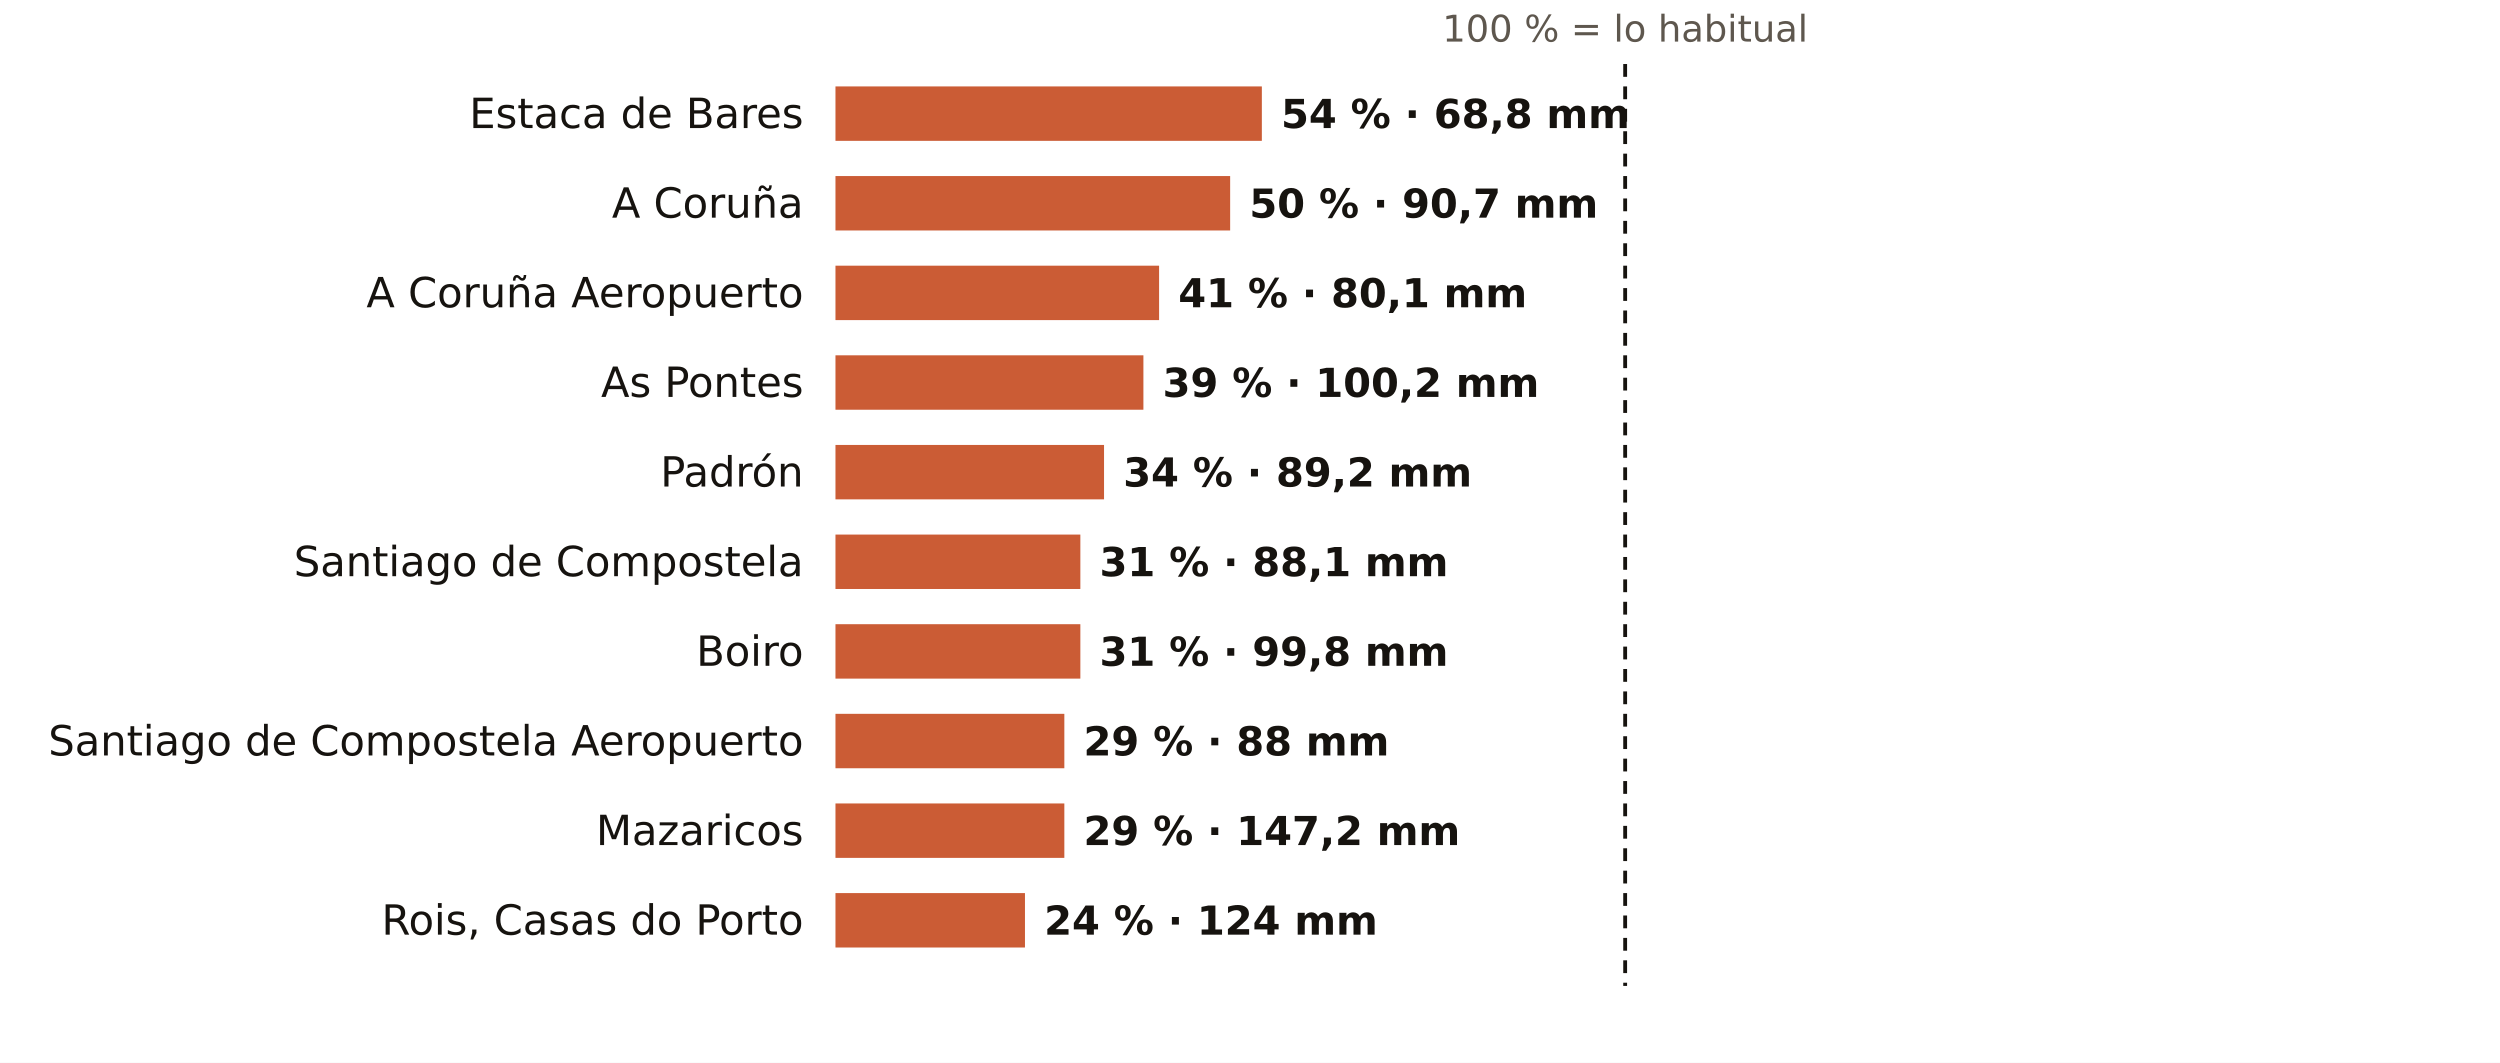
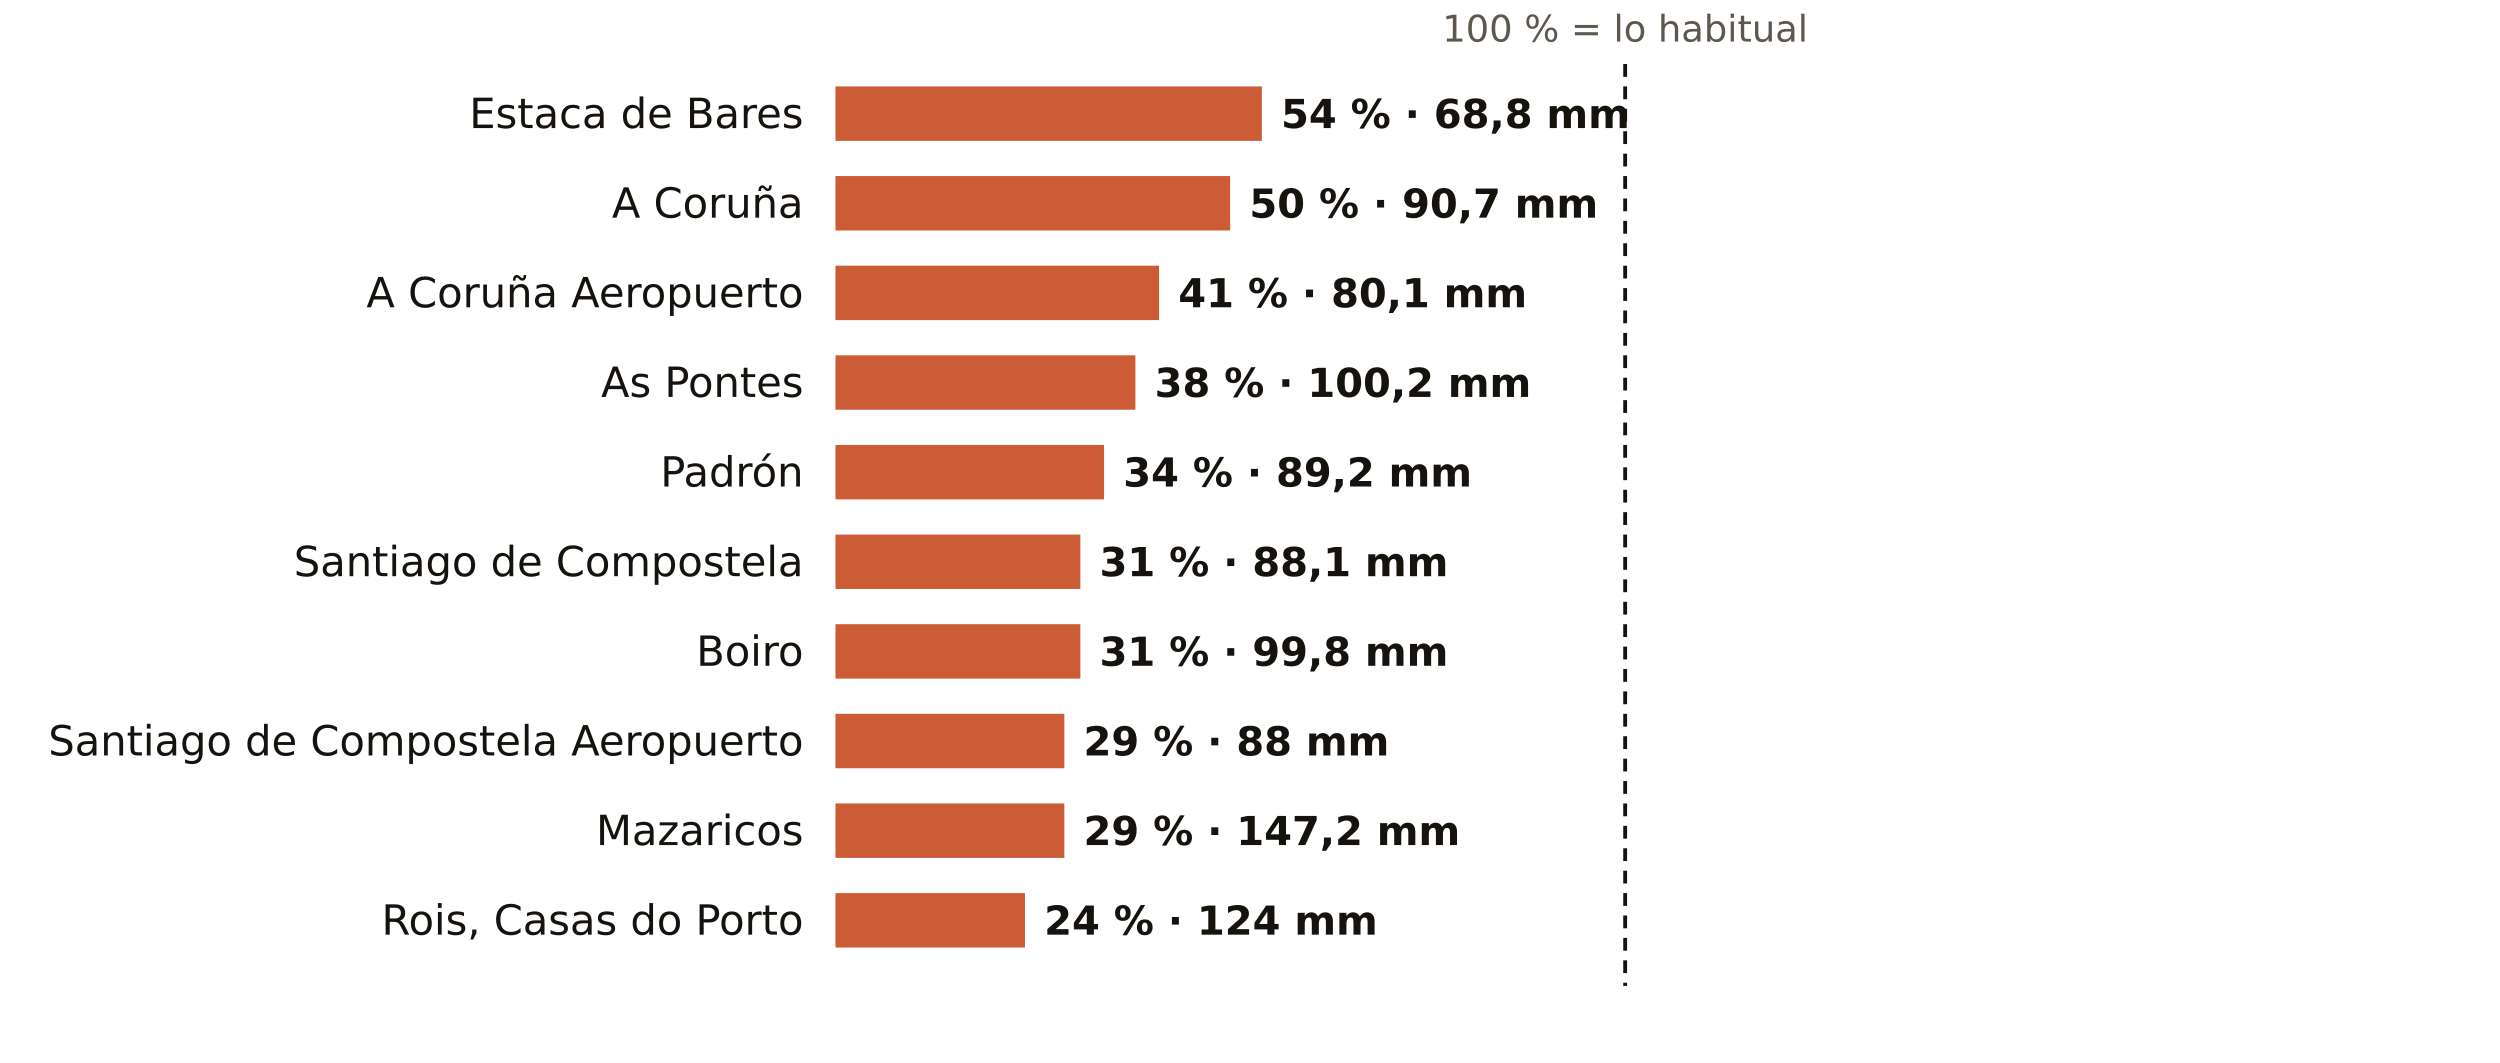
<svg xmlns="http://www.w3.org/2000/svg" viewBox="0 0 781 332" width="781" height="332" role="img" aria-label="El otoño en los pluviómetros de AEMET de A Coruña: % de lo habitual">
  <rect width="781" height="332" fill="#FFFFFF" />
  <text x="507.7" y="13.0" font-size="11.5" fill="#5E574E" text-anchor="middle" font-weight="400" font-family="Public Sans, DejaVu Sans, Arial, sans-serif">100 % = lo habitual</text>
  <text x="251.0" y="40.0" font-size="13" fill="#16130F" text-anchor="end" font-weight="500" font-family="Public Sans, DejaVu Sans, Arial, sans-serif">Estaca de Bares</text>
  <rect x="261" y="27" width="133.2" height="17" fill="#C4461A" opacity="0.88" />
  <text x="400.2" y="40.0" font-size="12.5" fill="#16130F" text-anchor="start" font-weight="600" font-family="Public Sans, DejaVu Sans, Arial, sans-serif">54 % · 68,8 mm</text>
  <text x="251.0" y="68.0" font-size="13" fill="#16130F" text-anchor="end" font-weight="500" font-family="Public Sans, DejaVu Sans, Arial, sans-serif">A Coruña</text>
  <rect x="261" y="55" width="123.3" height="17" fill="#C4461A" opacity="0.88" />
  <text x="390.3" y="68.0" font-size="12.5" fill="#16130F" text-anchor="start" font-weight="600" font-family="Public Sans, DejaVu Sans, Arial, sans-serif">50 % · 90,7 mm</text>
  <text x="251.0" y="96.0" font-size="13" fill="#16130F" text-anchor="end" font-weight="500" font-family="Public Sans, DejaVu Sans, Arial, sans-serif">A Coruña Aeropuerto</text>
  <rect x="261" y="83" width="101.1" height="17" fill="#C4461A" opacity="0.88" />
  <text x="368.1" y="96.0" font-size="12.5" fill="#16130F" text-anchor="start" font-weight="600" font-family="Public Sans, DejaVu Sans, Arial, sans-serif">41 % · 80,1 mm</text>
  <text x="251.0" y="124.0" font-size="13" fill="#16130F" text-anchor="end" font-weight="500" font-family="Public Sans, DejaVu Sans, Arial, sans-serif">As Pontes</text>
-   <rect x="261" y="111" width="96.2" height="17" fill="#C4461A" opacity="0.88" />
-   <text x="363.2" y="124.0" font-size="12.5" fill="#16130F" text-anchor="start" font-weight="600" font-family="Public Sans, DejaVu Sans, Arial, sans-serif">39 % · 100,2 mm</text>
+   <rect x="261" y="111" width="93.7" height="17" fill="#C4461A" opacity="0.88" />
+   <text x="360.7" y="124.0" font-size="12.5" fill="#16130F" text-anchor="start" font-weight="600" font-family="Public Sans, DejaVu Sans, Arial, sans-serif">38 % · 100,2 mm</text>
  <text x="251.0" y="152.0" font-size="13" fill="#16130F" text-anchor="end" font-weight="500" font-family="Public Sans, DejaVu Sans, Arial, sans-serif">Padrón</text>
  <rect x="261" y="139" width="83.9" height="17" fill="#C4461A" opacity="0.88" />
  <text x="350.9" y="152.0" font-size="12.5" fill="#16130F" text-anchor="start" font-weight="600" font-family="Public Sans, DejaVu Sans, Arial, sans-serif">34 % · 89,2 mm</text>
  <text x="251.0" y="180.0" font-size="13" fill="#16130F" text-anchor="end" font-weight="500" font-family="Public Sans, DejaVu Sans, Arial, sans-serif">Santiago de Compostela</text>
  <rect x="261" y="167" width="76.5" height="17" fill="#C4461A" opacity="0.88" />
  <text x="343.5" y="180.0" font-size="12.5" fill="#16130F" text-anchor="start" font-weight="600" font-family="Public Sans, DejaVu Sans, Arial, sans-serif">31 % · 88,1 mm</text>
  <text x="251.0" y="208.0" font-size="13" fill="#16130F" text-anchor="end" font-weight="500" font-family="Public Sans, DejaVu Sans, Arial, sans-serif">Boiro</text>
  <rect x="261" y="195" width="76.5" height="17" fill="#C4461A" opacity="0.88" />
  <text x="343.5" y="208.0" font-size="12.5" fill="#16130F" text-anchor="start" font-weight="600" font-family="Public Sans, DejaVu Sans, Arial, sans-serif">31 % · 99,8 mm</text>
  <text x="251.0" y="236.0" font-size="13" fill="#16130F" text-anchor="end" font-weight="500" font-family="Public Sans, DejaVu Sans, Arial, sans-serif">Santiago de Compostela Aeropuerto</text>
  <rect x="261" y="223" width="71.5" height="17" fill="#C4461A" opacity="0.88" />
  <text x="338.5" y="236.0" font-size="12.5" fill="#16130F" text-anchor="start" font-weight="600" font-family="Public Sans, DejaVu Sans, Arial, sans-serif">29 % · 88 mm</text>
  <text x="251.0" y="264.0" font-size="13" fill="#16130F" text-anchor="end" font-weight="500" font-family="Public Sans, DejaVu Sans, Arial, sans-serif">Mazaricos</text>
  <rect x="261" y="251" width="71.5" height="17" fill="#C4461A" opacity="0.88" />
  <text x="338.5" y="264.0" font-size="12.5" fill="#16130F" text-anchor="start" font-weight="600" font-family="Public Sans, DejaVu Sans, Arial, sans-serif">29 % · 147,2 mm</text>
  <text x="251.0" y="292.0" font-size="13" fill="#16130F" text-anchor="end" font-weight="500" font-family="Public Sans, DejaVu Sans, Arial, sans-serif">Rois, Casas do Porto</text>
  <rect x="261" y="279" width="59.2" height="17" fill="#C4461A" opacity="0.88" />
  <text x="326.2" y="292.0" font-size="12.5" fill="#16130F" text-anchor="start" font-weight="600" font-family="Public Sans, DejaVu Sans, Arial, sans-serif">24 % · 124 mm</text>
  <line x1="507.7" x2="507.7" y1="20" y2="308" stroke="#16130F" stroke-width="1.2" stroke-dasharray="4 3" />
</svg>
